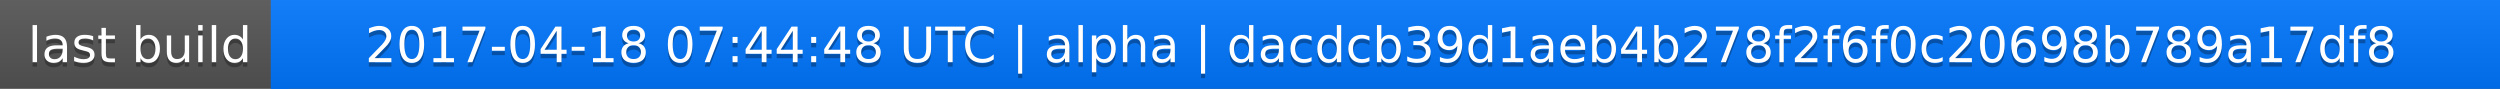
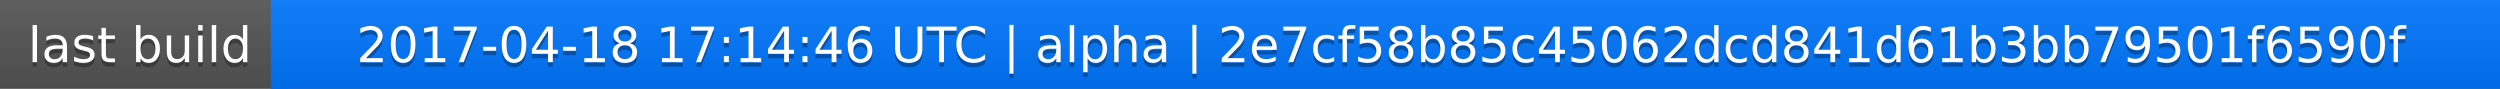
<svg xmlns="http://www.w3.org/2000/svg" width="563" height="20">
  <linearGradient id="a" x2="0" y2="100%">
    <stop offset="0" stop-color="#bbb" stop-opacity=".1" />
    <stop offset="1" stop-opacity=".1" />
  </linearGradient>
  <rect rx="0" width="563" height="20" fill="#555" />
  <rect rx="0" x="61" width="502" height="20" fill="#07f" />
  <path fill="#07f" d="M61 0h4v20h-4z" />
  <rect rx="0" width="563" height="20" fill="url(#a)" />
  <g fill="#fff" text-anchor="middle" font-family="DejaVu Sans,Verdana,Geneva,sans-serif" font-size="11">
    <text x="31.5" y="15" fill="#010101" fill-opacity=".3">last build</text>
    <text x="31.5" y="14">last build</text>
-     <text x="311" y="15" fill="#010101" fill-opacity=".3">2017-04-18 07:44:48 UTC | alpha | dacdcb39d1aeb4b278f2f6f0c20698b789a17df8</text>
-     <text x="311" y="14">2017-04-18 07:44:48 UTC | alpha | dacdcb39d1aeb4b278f2f6f0c20698b789a17df8</text>
+     <text x="311" y="15" fill="#010101" fill-opacity=".3">2017-04-18 17:14:46 UTC | alpha | 2e7cf58b85c45062dcd841d61b3bb79501f6590f</text>
+     <text x="311" y="14">2017-04-18 17:14:46 UTC | alpha | 2e7cf58b85c45062dcd841d61b3bb79501f6590f</text>
  </g>
</svg>
